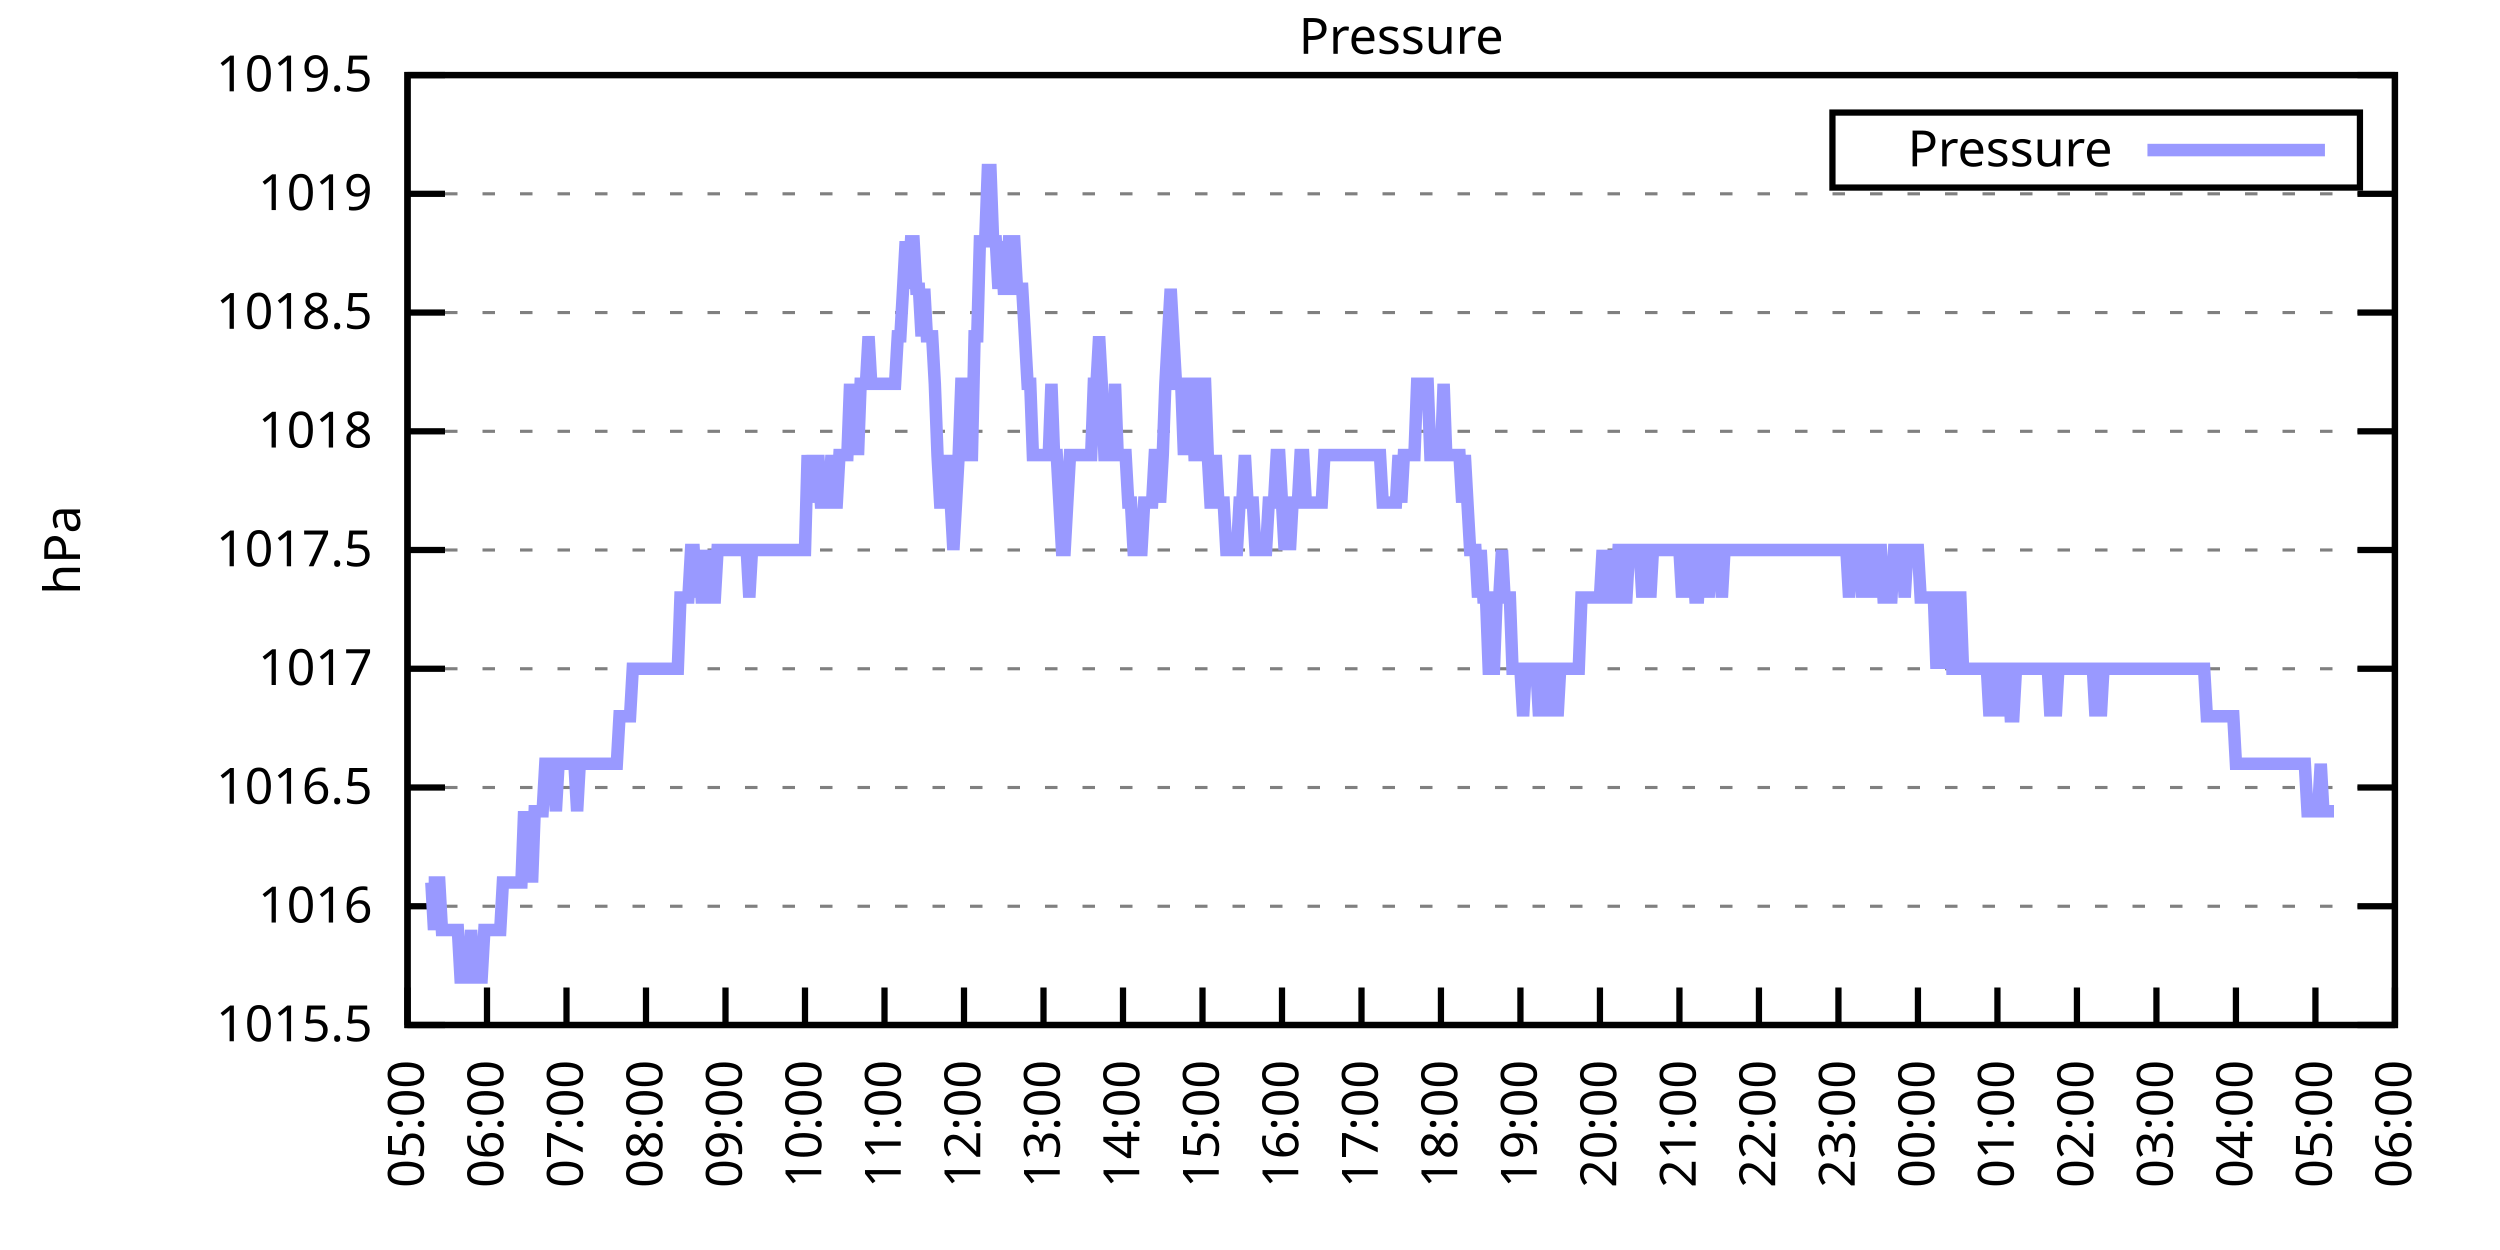
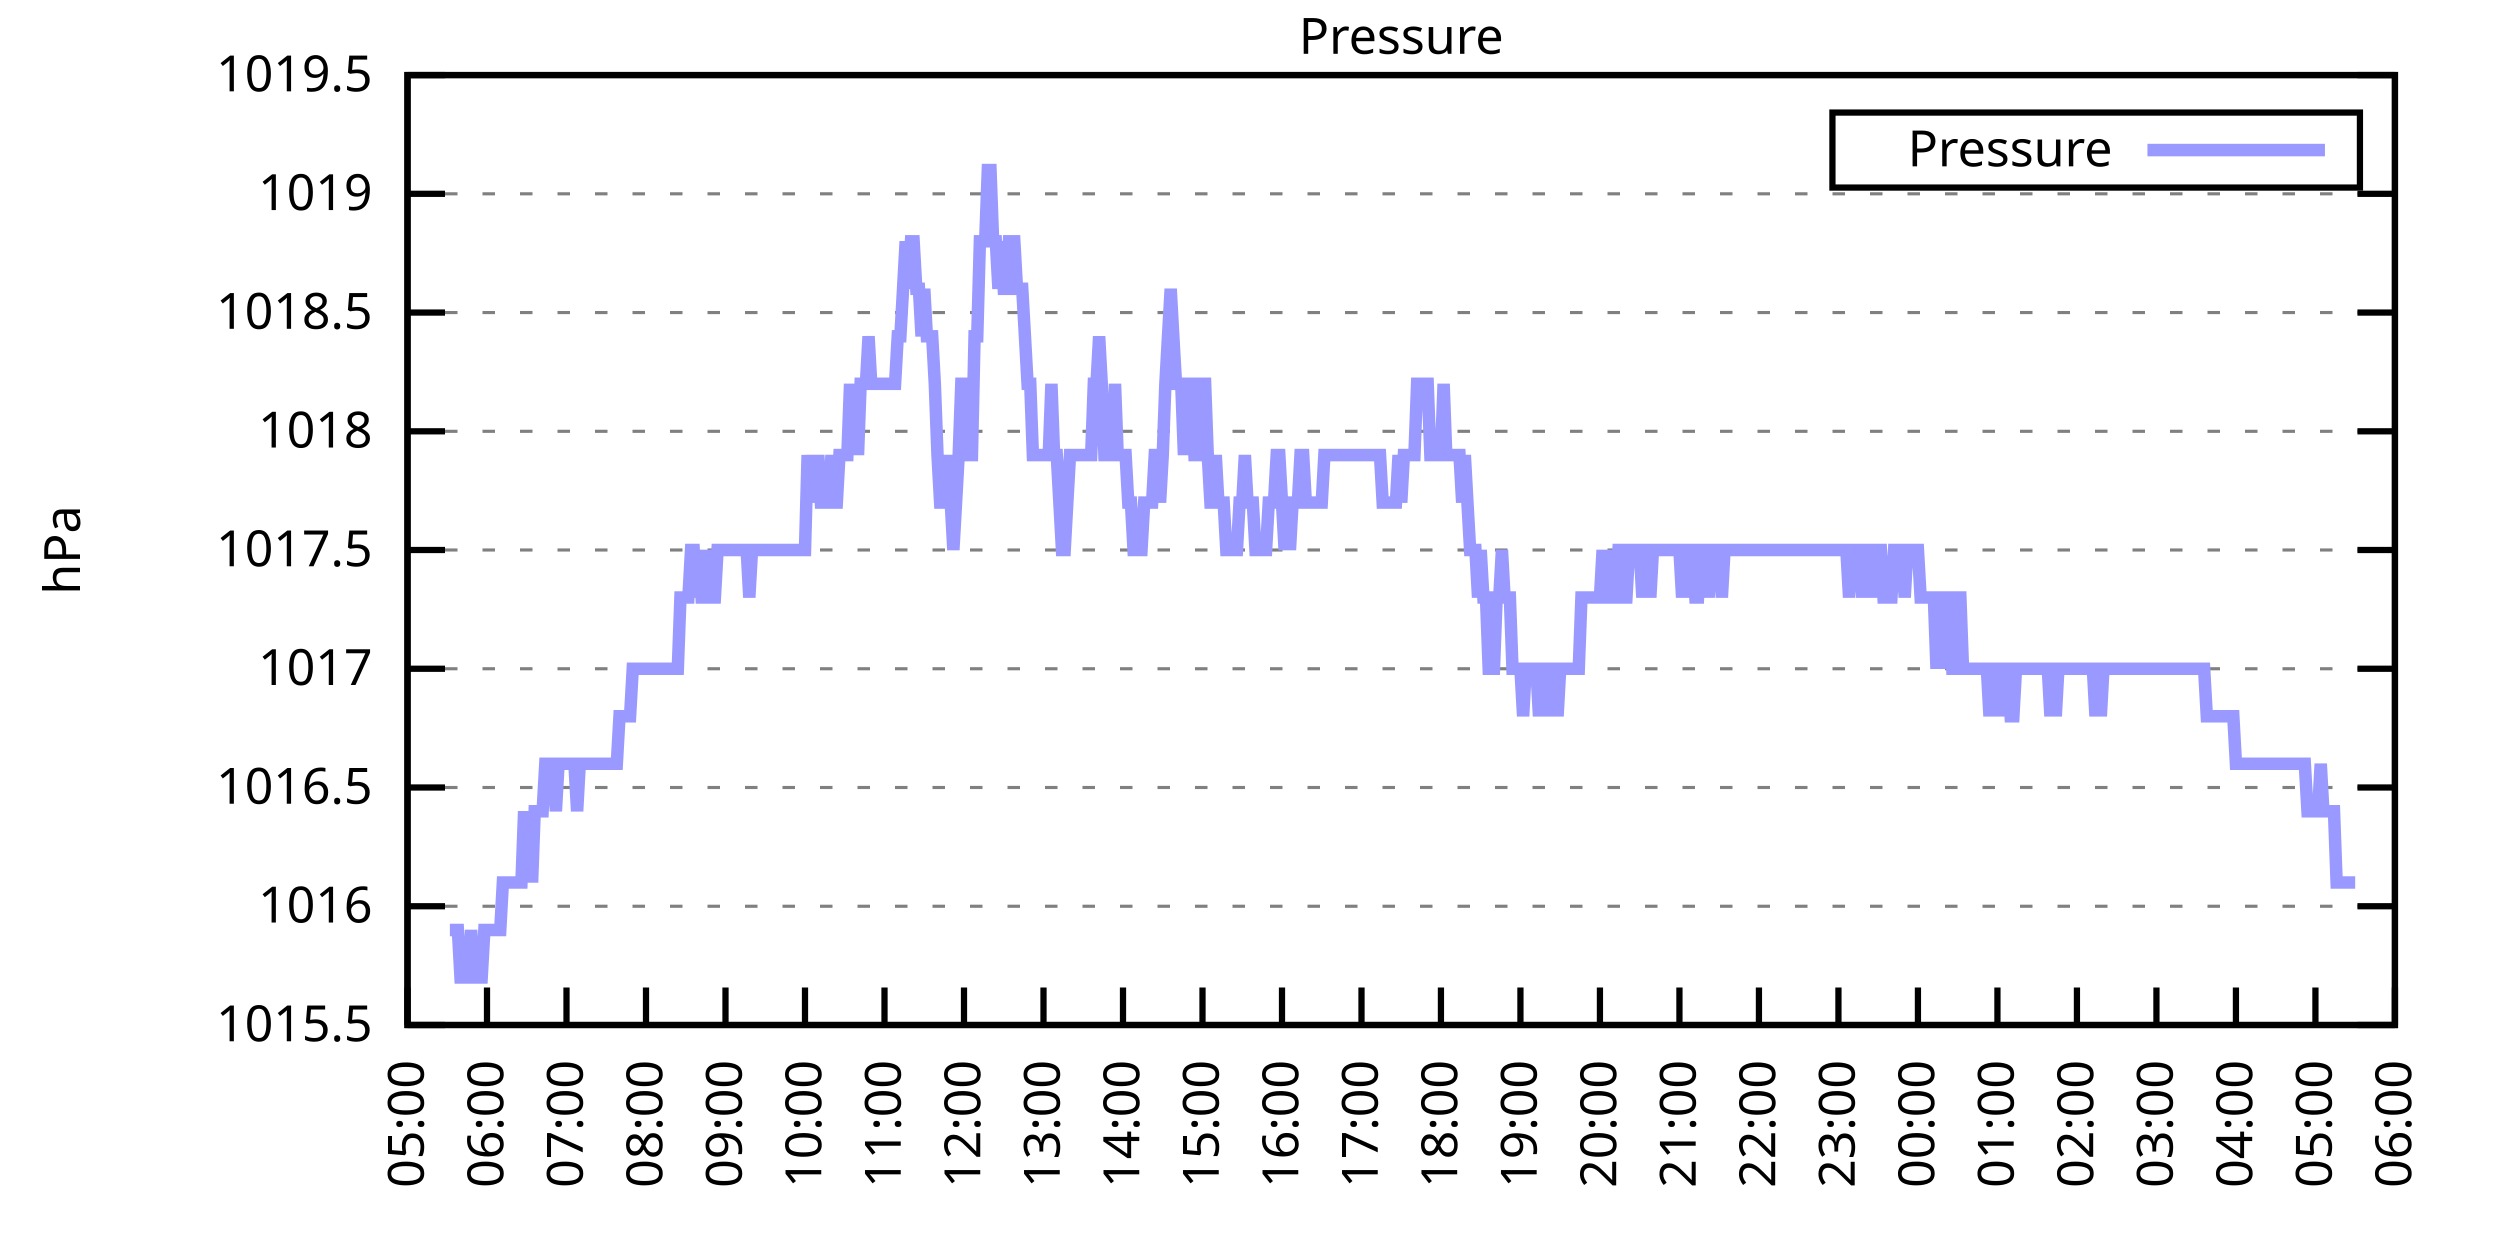
<svg xmlns="http://www.w3.org/2000/svg" xmlns:xlink="http://www.w3.org/1999/xlink" width="400" height="200" viewBox="0 0 400 200">
  <g id="gnuplot_canvas">
    <rect x="0" y="0" width="400" height="200" fill="none" />
    <defs>
      <circle id="gpDot" r="0.5" stroke-width="0.5" stroke="currentColor" />
      <path id="gpPt0" stroke-width="0.333" stroke="currentColor" d="M-1,0 h2 M0,-1 v2" />
      <path id="gpPt1" stroke-width="0.333" stroke="currentColor" d="M-1,-1 L1,1 M1,-1 L-1,1" />
      <path id="gpPt2" stroke-width="0.333" stroke="currentColor" d="M-1,0 L1,0 M0,-1 L0,1 M-1,-1 L1,1 M-1,1 L1,-1" />
      <rect id="gpPt3" stroke-width="0.333" stroke="currentColor" x="-1" y="-1" width="2" height="2" />
      <rect id="gpPt4" stroke-width="0.333" stroke="currentColor" fill="currentColor" x="-1" y="-1" width="2" height="2" />
      <circle id="gpPt5" stroke-width="0.333" stroke="currentColor" cx="0" cy="0" r="1" />
      <use xlink:href="#gpPt5" id="gpPt6" fill="currentColor" stroke="none" />
      <path id="gpPt7" stroke-width="0.333" stroke="currentColor" d="M0,-1.33 L-1.33,0.67 L1.33,0.67 z" />
      <use xlink:href="#gpPt7" id="gpPt8" fill="currentColor" stroke="none" />
      <use xlink:href="#gpPt7" id="gpPt9" stroke="currentColor" transform="rotate(180)" />
      <use xlink:href="#gpPt9" id="gpPt10" fill="currentColor" stroke="none" />
      <use xlink:href="#gpPt3" id="gpPt11" stroke="currentColor" transform="rotate(45)" />
      <use xlink:href="#gpPt11" id="gpPt12" fill="currentColor" stroke="none" />
      <path id="gpPt13" stroke-width="0.333" stroke="currentColor" d="M0,1.330 L1.265,0.411 L0.782,-1.067 L-0.782,-1.076 L-1.265,0.411 z" />
      <use xlink:href="#gpPt13" id="gpPt14" fill="currentColor" stroke="none" />
      <filter id="textbox" filterUnits="objectBoundingBox" x="0" y="0" height="1" width="1">
        <feFlood flood-color="white" flood-opacity="1" result="bgnd" />
        <feComposite in="SourceGraphic" in2="bgnd" operator="atop" />
      </filter>
      <filter id="greybox" filterUnits="objectBoundingBox" x="0" y="0" height="1" width="1">
        <feFlood flood-color="lightgrey" flood-opacity="1" result="grey" />
        <feComposite in="SourceGraphic" in2="grey" operator="atop" />
      </filter>
    </defs>
    <g fill="none" color="white" stroke="currentColor" stroke-width="1.00" stroke-linecap="butt" stroke-linejoin="miter">
</g>
    <g fill="none" color="black" stroke="currentColor" stroke-width="1.00" stroke-linecap="butt" stroke-linejoin="miter">
      <g stroke="none" shape-rendering="crispEdges">
        <polygon fill="rgb(255, 255, 255)" points="65.20,164.00 383.18,164.00 383.18,12.02 65.20,12.02 " />
      </g>
    </g>
    <g fill="none" color="black" stroke="currentColor" stroke-width="1.00" stroke-linecap="butt" stroke-linejoin="miter">
</g>
    <g fill="none" color="black" stroke="black" stroke-width="0.50" stroke-linecap="butt" stroke-linejoin="miter">
</g>
    <g fill="none" color="gray" stroke="currentColor" stroke-width="0.50" stroke-linecap="butt" stroke-linejoin="miter">
      <path stroke="gray" stroke-dasharray="2,4" class="gridline" d="M65.20,164.00 L383.19,164.00  " />
    </g>
    <g fill="none" color="gray" stroke="gray" stroke-width="1.00" stroke-linecap="butt" stroke-linejoin="miter">
</g>
    <g fill="none" color="black" stroke="currentColor" stroke-width="1.00" stroke-linecap="butt" stroke-linejoin="miter">
      <path stroke="black" d="M65.20,164.00 L71.20,164.00 M383.19,164.00 L377.19,164.00  " />
      <g transform="translate(59.60,166.60)" stroke="none" fill="black" font-family="Sans" font-size="8.00" text-anchor="end">
        <text>
          <tspan font-family="Sans"> 1015.5</tspan>
        </text>
      </g>
    </g>
    <g fill="none" color="black" stroke="currentColor" stroke-width="1.00" stroke-linecap="butt" stroke-linejoin="miter">
</g>
    <g fill="none" color="black" stroke="black" stroke-width="0.50" stroke-linecap="butt" stroke-linejoin="miter">
</g>
    <g fill="none" color="gray" stroke="currentColor" stroke-width="0.50" stroke-linecap="butt" stroke-linejoin="miter">
      <path stroke="gray" stroke-dasharray="2,4" class="gridline" d="M65.20,145.00 L383.19,145.00  " />
    </g>
    <g fill="none" color="gray" stroke="gray" stroke-width="1.00" stroke-linecap="butt" stroke-linejoin="miter">
</g>
    <g fill="none" color="black" stroke="currentColor" stroke-width="1.00" stroke-linecap="butt" stroke-linejoin="miter">
      <path stroke="black" d="M65.20,145.00 L71.20,145.00 M383.19,145.00 L377.19,145.00  " />
      <g transform="translate(59.60,147.60)" stroke="none" fill="black" font-family="Sans" font-size="8.00" text-anchor="end">
        <text>
          <tspan font-family="Sans"> 1016</tspan>
        </text>
      </g>
    </g>
    <g fill="none" color="black" stroke="currentColor" stroke-width="1.00" stroke-linecap="butt" stroke-linejoin="miter">
</g>
    <g fill="none" color="black" stroke="black" stroke-width="0.50" stroke-linecap="butt" stroke-linejoin="miter">
</g>
    <g fill="none" color="gray" stroke="currentColor" stroke-width="0.50" stroke-linecap="butt" stroke-linejoin="miter">
      <path stroke="gray" stroke-dasharray="2,4" class="gridline" d="M65.20,126.00 L383.19,126.00  " />
    </g>
    <g fill="none" color="gray" stroke="gray" stroke-width="1.00" stroke-linecap="butt" stroke-linejoin="miter">
</g>
    <g fill="none" color="black" stroke="currentColor" stroke-width="1.00" stroke-linecap="butt" stroke-linejoin="miter">
      <path stroke="black" d="M65.20,126.00 L71.20,126.00 M383.19,126.00 L377.19,126.00  " />
      <g transform="translate(59.60,128.60)" stroke="none" fill="black" font-family="Sans" font-size="8.00" text-anchor="end">
        <text>
          <tspan font-family="Sans"> 1016.5</tspan>
        </text>
      </g>
    </g>
    <g fill="none" color="black" stroke="currentColor" stroke-width="1.00" stroke-linecap="butt" stroke-linejoin="miter">
</g>
    <g fill="none" color="black" stroke="black" stroke-width="0.50" stroke-linecap="butt" stroke-linejoin="miter">
</g>
    <g fill="none" color="gray" stroke="currentColor" stroke-width="0.50" stroke-linecap="butt" stroke-linejoin="miter">
      <path stroke="gray" stroke-dasharray="2,4" class="gridline" d="M65.20,107.00 L383.19,107.00  " />
    </g>
    <g fill="none" color="gray" stroke="gray" stroke-width="1.00" stroke-linecap="butt" stroke-linejoin="miter">
</g>
    <g fill="none" color="black" stroke="currentColor" stroke-width="1.00" stroke-linecap="butt" stroke-linejoin="miter">
      <path stroke="black" d="M65.20,107.00 L71.20,107.00 M383.19,107.00 L377.19,107.00  " />
      <g transform="translate(59.60,109.60)" stroke="none" fill="black" font-family="Sans" font-size="8.00" text-anchor="end">
        <text>
          <tspan font-family="Sans"> 1017</tspan>
        </text>
      </g>
    </g>
    <g fill="none" color="black" stroke="currentColor" stroke-width="1.00" stroke-linecap="butt" stroke-linejoin="miter">
</g>
    <g fill="none" color="black" stroke="black" stroke-width="0.50" stroke-linecap="butt" stroke-linejoin="miter">
</g>
    <g fill="none" color="gray" stroke="currentColor" stroke-width="0.50" stroke-linecap="butt" stroke-linejoin="miter">
      <path stroke="gray" stroke-dasharray="2,4" class="gridline" d="M65.20,88.00 L383.19,88.00  " />
    </g>
    <g fill="none" color="gray" stroke="gray" stroke-width="1.00" stroke-linecap="butt" stroke-linejoin="miter">
</g>
    <g fill="none" color="black" stroke="currentColor" stroke-width="1.00" stroke-linecap="butt" stroke-linejoin="miter">
      <path stroke="black" d="M65.20,88.00 L71.20,88.00 M383.19,88.00 L377.19,88.00  " />
      <g transform="translate(59.60,90.60)" stroke="none" fill="black" font-family="Sans" font-size="8.00" text-anchor="end">
        <text>
          <tspan font-family="Sans"> 1017.5</tspan>
        </text>
      </g>
    </g>
    <g fill="none" color="black" stroke="currentColor" stroke-width="1.00" stroke-linecap="butt" stroke-linejoin="miter">
</g>
    <g fill="none" color="black" stroke="black" stroke-width="0.50" stroke-linecap="butt" stroke-linejoin="miter">
</g>
    <g fill="none" color="gray" stroke="currentColor" stroke-width="0.50" stroke-linecap="butt" stroke-linejoin="miter">
      <path stroke="gray" stroke-dasharray="2,4" class="gridline" d="M65.20,69.01 L383.19,69.01  " />
    </g>
    <g fill="none" color="gray" stroke="gray" stroke-width="1.00" stroke-linecap="butt" stroke-linejoin="miter">
</g>
    <g fill="none" color="black" stroke="currentColor" stroke-width="1.00" stroke-linecap="butt" stroke-linejoin="miter">
      <path stroke="black" d="M65.20,69.01 L71.20,69.01 M383.19,69.01 L377.19,69.01  " />
      <g transform="translate(59.60,71.61)" stroke="none" fill="black" font-family="Sans" font-size="8.00" text-anchor="end">
        <text>
          <tspan font-family="Sans"> 1018</tspan>
        </text>
      </g>
    </g>
    <g fill="none" color="black" stroke="currentColor" stroke-width="1.00" stroke-linecap="butt" stroke-linejoin="miter">
</g>
    <g fill="none" color="black" stroke="black" stroke-width="0.50" stroke-linecap="butt" stroke-linejoin="miter">
</g>
    <g fill="none" color="gray" stroke="currentColor" stroke-width="0.50" stroke-linecap="butt" stroke-linejoin="miter">
      <path stroke="gray" stroke-dasharray="2,4" class="gridline" d="M65.20,50.01 L383.19,50.01  " />
    </g>
    <g fill="none" color="gray" stroke="gray" stroke-width="1.00" stroke-linecap="butt" stroke-linejoin="miter">
</g>
    <g fill="none" color="black" stroke="currentColor" stroke-width="1.00" stroke-linecap="butt" stroke-linejoin="miter">
      <path stroke="black" d="M65.20,50.01 L71.20,50.01 M383.19,50.01 L377.19,50.01  " />
      <g transform="translate(59.60,52.61)" stroke="none" fill="black" font-family="Sans" font-size="8.00" text-anchor="end">
        <text>
          <tspan font-family="Sans"> 1018.5</tspan>
        </text>
      </g>
    </g>
    <g fill="none" color="black" stroke="currentColor" stroke-width="1.00" stroke-linecap="butt" stroke-linejoin="miter">
</g>
    <g fill="none" color="black" stroke="black" stroke-width="0.50" stroke-linecap="butt" stroke-linejoin="miter">
</g>
    <g fill="none" color="gray" stroke="currentColor" stroke-width="0.50" stroke-linecap="butt" stroke-linejoin="miter">
      <path stroke="gray" stroke-dasharray="2,4" class="gridline" d="M65.20,31.01 L383.19,31.01  " />
    </g>
    <g fill="none" color="gray" stroke="gray" stroke-width="1.00" stroke-linecap="butt" stroke-linejoin="miter">
</g>
    <g fill="none" color="black" stroke="currentColor" stroke-width="1.00" stroke-linecap="butt" stroke-linejoin="miter">
      <path stroke="black" d="M65.20,31.01 L71.20,31.01 M383.19,31.01 L377.19,31.01  " />
      <g transform="translate(59.60,33.61)" stroke="none" fill="black" font-family="Sans" font-size="8.00" text-anchor="end">
        <text>
          <tspan font-family="Sans"> 1019</tspan>
        </text>
      </g>
    </g>
    <g fill="none" color="black" stroke="currentColor" stroke-width="1.00" stroke-linecap="butt" stroke-linejoin="miter">
</g>
    <g fill="none" color="black" stroke="black" stroke-width="0.50" stroke-linecap="butt" stroke-linejoin="miter">
</g>
    <g fill="none" color="gray" stroke="currentColor" stroke-width="0.50" stroke-linecap="butt" stroke-linejoin="miter">
      <path stroke="gray" stroke-dasharray="2,4" class="gridline" d="M65.20,12.01 L383.19,12.01  " />
    </g>
    <g fill="none" color="gray" stroke="gray" stroke-width="1.00" stroke-linecap="butt" stroke-linejoin="miter">
</g>
    <g fill="none" color="black" stroke="currentColor" stroke-width="1.00" stroke-linecap="butt" stroke-linejoin="miter">
      <path stroke="black" d="M65.20,12.01 L71.20,12.01 M383.19,12.01 L377.19,12.01  " />
      <g transform="translate(59.60,14.61)" stroke="none" fill="black" font-family="Sans" font-size="8.00" text-anchor="end">
        <text>
          <tspan font-family="Sans"> 1019.5</tspan>
        </text>
      </g>
    </g>
    <g fill="none" color="black" stroke="currentColor" stroke-width="1.00" stroke-linecap="butt" stroke-linejoin="miter">
      <path stroke="black" d="M65.20,164.00 L65.20,158.00  " />
      <g transform="translate(67.80,169.60) rotate(270.00)" stroke="none" fill="black" font-family="Sans" font-size="8.00" text-anchor="end">
        <text>
          <tspan font-family="Sans">05:00</tspan>
        </text>
      </g>
    </g>
    <g fill="none" color="black" stroke="currentColor" stroke-width="1.00" stroke-linecap="butt" stroke-linejoin="miter">
      <path stroke="black" d="M77.92,164.00 L77.92,158.00  " />
      <g transform="translate(80.52,169.60) rotate(270.00)" stroke="none" fill="black" font-family="Sans" font-size="8.00" text-anchor="end">
        <text>
          <tspan font-family="Sans">06:00</tspan>
        </text>
      </g>
    </g>
    <g fill="none" color="black" stroke="currentColor" stroke-width="1.00" stroke-linecap="butt" stroke-linejoin="miter">
      <path stroke="black" d="M90.64,164.00 L90.64,158.00  " />
      <g transform="translate(93.24,169.60) rotate(270.00)" stroke="none" fill="black" font-family="Sans" font-size="8.00" text-anchor="end">
        <text>
          <tspan font-family="Sans">07:00</tspan>
        </text>
      </g>
    </g>
    <g fill="none" color="black" stroke="currentColor" stroke-width="1.00" stroke-linecap="butt" stroke-linejoin="miter">
      <path stroke="black" d="M103.36,164.00 L103.36,158.00  " />
      <g transform="translate(105.96,169.60) rotate(270.00)" stroke="none" fill="black" font-family="Sans" font-size="8.00" text-anchor="end">
        <text>
          <tspan font-family="Sans">08:00</tspan>
        </text>
      </g>
    </g>
    <g fill="none" color="black" stroke="currentColor" stroke-width="1.00" stroke-linecap="butt" stroke-linejoin="miter">
      <path stroke="black" d="M116.08,164.00 L116.08,158.00  " />
      <g transform="translate(118.68,169.60) rotate(270.00)" stroke="none" fill="black" font-family="Sans" font-size="8.00" text-anchor="end">
        <text>
          <tspan font-family="Sans">09:00</tspan>
        </text>
      </g>
    </g>
    <g fill="none" color="black" stroke="currentColor" stroke-width="1.00" stroke-linecap="butt" stroke-linejoin="miter">
      <path stroke="black" d="M128.80,164.00 L128.80,158.00  " />
      <g transform="translate(131.40,169.60) rotate(270.00)" stroke="none" fill="black" font-family="Sans" font-size="8.00" text-anchor="end">
        <text>
          <tspan font-family="Sans">10:00</tspan>
        </text>
      </g>
    </g>
    <g fill="none" color="black" stroke="currentColor" stroke-width="1.00" stroke-linecap="butt" stroke-linejoin="miter">
      <path stroke="black" d="M141.52,164.00 L141.52,158.00  " />
      <g transform="translate(144.12,169.60) rotate(270.00)" stroke="none" fill="black" font-family="Sans" font-size="8.00" text-anchor="end">
        <text>
          <tspan font-family="Sans">11:00</tspan>
        </text>
      </g>
    </g>
    <g fill="none" color="black" stroke="currentColor" stroke-width="1.00" stroke-linecap="butt" stroke-linejoin="miter">
      <path stroke="black" d="M154.24,164.00 L154.24,158.00  " />
      <g transform="translate(156.84,169.60) rotate(270.00)" stroke="none" fill="black" font-family="Sans" font-size="8.00" text-anchor="end">
        <text>
          <tspan font-family="Sans">12:00</tspan>
        </text>
      </g>
    </g>
    <g fill="none" color="black" stroke="currentColor" stroke-width="1.00" stroke-linecap="butt" stroke-linejoin="miter">
      <path stroke="black" d="M166.96,164.00 L166.96,158.00  " />
      <g transform="translate(169.56,169.60) rotate(270.00)" stroke="none" fill="black" font-family="Sans" font-size="8.00" text-anchor="end">
        <text>
          <tspan font-family="Sans">13:00</tspan>
        </text>
      </g>
    </g>
    <g fill="none" color="black" stroke="currentColor" stroke-width="1.00" stroke-linecap="butt" stroke-linejoin="miter">
      <path stroke="black" d="M179.68,164.00 L179.68,158.00  " />
      <g transform="translate(182.28,169.60) rotate(270.00)" stroke="none" fill="black" font-family="Sans" font-size="8.00" text-anchor="end">
        <text>
          <tspan font-family="Sans">14:00</tspan>
        </text>
      </g>
    </g>
    <g fill="none" color="black" stroke="currentColor" stroke-width="1.00" stroke-linecap="butt" stroke-linejoin="miter">
      <path stroke="black" d="M192.40,164.00 L192.40,158.00  " />
      <g transform="translate(195.00,169.60) rotate(270.00)" stroke="none" fill="black" font-family="Sans" font-size="8.00" text-anchor="end">
        <text>
          <tspan font-family="Sans">15:00</tspan>
        </text>
      </g>
    </g>
    <g fill="none" color="black" stroke="currentColor" stroke-width="1.00" stroke-linecap="butt" stroke-linejoin="miter">
      <path stroke="black" d="M205.12,164.00 L205.12,158.00  " />
      <g transform="translate(207.72,169.60) rotate(270.00)" stroke="none" fill="black" font-family="Sans" font-size="8.00" text-anchor="end">
        <text>
          <tspan font-family="Sans">16:00</tspan>
        </text>
      </g>
    </g>
    <g fill="none" color="black" stroke="currentColor" stroke-width="1.00" stroke-linecap="butt" stroke-linejoin="miter">
      <path stroke="black" d="M217.84,164.00 L217.84,158.00  " />
      <g transform="translate(220.44,169.60) rotate(270.00)" stroke="none" fill="black" font-family="Sans" font-size="8.00" text-anchor="end">
        <text>
          <tspan font-family="Sans">17:00</tspan>
        </text>
      </g>
    </g>
    <g fill="none" color="black" stroke="currentColor" stroke-width="1.00" stroke-linecap="butt" stroke-linejoin="miter">
      <path stroke="black" d="M230.55,164.00 L230.55,158.00  " />
      <g transform="translate(233.15,169.60) rotate(270.00)" stroke="none" fill="black" font-family="Sans" font-size="8.00" text-anchor="end">
        <text>
          <tspan font-family="Sans">18:00</tspan>
        </text>
      </g>
    </g>
    <g fill="none" color="black" stroke="currentColor" stroke-width="1.00" stroke-linecap="butt" stroke-linejoin="miter">
      <path stroke="black" d="M243.27,164.00 L243.27,158.00  " />
      <g transform="translate(245.87,169.60) rotate(270.00)" stroke="none" fill="black" font-family="Sans" font-size="8.00" text-anchor="end">
        <text>
          <tspan font-family="Sans">19:00</tspan>
        </text>
      </g>
    </g>
    <g fill="none" color="black" stroke="currentColor" stroke-width="1.00" stroke-linecap="butt" stroke-linejoin="miter">
      <path stroke="black" d="M255.99,164.00 L255.99,158.00  " />
      <g transform="translate(258.59,169.60) rotate(270.00)" stroke="none" fill="black" font-family="Sans" font-size="8.00" text-anchor="end">
        <text>
          <tspan font-family="Sans">20:00</tspan>
        </text>
      </g>
    </g>
    <g fill="none" color="black" stroke="currentColor" stroke-width="1.00" stroke-linecap="butt" stroke-linejoin="miter">
      <path stroke="black" d="M268.71,164.00 L268.71,158.00  " />
      <g transform="translate(271.31,169.60) rotate(270.00)" stroke="none" fill="black" font-family="Sans" font-size="8.00" text-anchor="end">
        <text>
          <tspan font-family="Sans">21:00</tspan>
        </text>
      </g>
    </g>
    <g fill="none" color="black" stroke="currentColor" stroke-width="1.00" stroke-linecap="butt" stroke-linejoin="miter">
      <path stroke="black" d="M281.43,164.00 L281.43,158.00  " />
      <g transform="translate(284.03,169.60) rotate(270.00)" stroke="none" fill="black" font-family="Sans" font-size="8.00" text-anchor="end">
        <text>
          <tspan font-family="Sans">22:00</tspan>
        </text>
      </g>
    </g>
    <g fill="none" color="black" stroke="currentColor" stroke-width="1.00" stroke-linecap="butt" stroke-linejoin="miter">
      <path stroke="black" d="M294.15,164.00 L294.15,158.00  " />
      <g transform="translate(296.75,169.60) rotate(270.00)" stroke="none" fill="black" font-family="Sans" font-size="8.00" text-anchor="end">
        <text>
          <tspan font-family="Sans">23:00</tspan>
        </text>
      </g>
    </g>
    <g fill="none" color="black" stroke="currentColor" stroke-width="1.00" stroke-linecap="butt" stroke-linejoin="miter">
      <path stroke="black" d="M306.87,164.00 L306.87,158.00  " />
      <g transform="translate(309.47,169.60) rotate(270.00)" stroke="none" fill="black" font-family="Sans" font-size="8.00" text-anchor="end">
        <text>
          <tspan font-family="Sans">00:00</tspan>
        </text>
      </g>
    </g>
    <g fill="none" color="black" stroke="currentColor" stroke-width="1.00" stroke-linecap="butt" stroke-linejoin="miter">
      <path stroke="black" d="M319.59,164.00 L319.59,158.00  " />
      <g transform="translate(322.19,169.60) rotate(270.00)" stroke="none" fill="black" font-family="Sans" font-size="8.00" text-anchor="end">
        <text>
          <tspan font-family="Sans">01:00</tspan>
        </text>
      </g>
    </g>
    <g fill="none" color="black" stroke="currentColor" stroke-width="1.00" stroke-linecap="butt" stroke-linejoin="miter">
      <path stroke="black" d="M332.31,164.00 L332.31,158.00  " />
      <g transform="translate(334.91,169.60) rotate(270.00)" stroke="none" fill="black" font-family="Sans" font-size="8.00" text-anchor="end">
        <text>
          <tspan font-family="Sans">02:00</tspan>
        </text>
      </g>
    </g>
    <g fill="none" color="black" stroke="currentColor" stroke-width="1.00" stroke-linecap="butt" stroke-linejoin="miter">
      <path stroke="black" d="M345.03,164.00 L345.03,158.00  " />
      <g transform="translate(347.63,169.60) rotate(270.00)" stroke="none" fill="black" font-family="Sans" font-size="8.00" text-anchor="end">
        <text>
          <tspan font-family="Sans">03:00</tspan>
        </text>
      </g>
    </g>
    <g fill="none" color="black" stroke="currentColor" stroke-width="1.00" stroke-linecap="butt" stroke-linejoin="miter">
      <path stroke="black" d="M357.75,164.00 L357.75,158.00  " />
      <g transform="translate(360.35,169.60) rotate(270.00)" stroke="none" fill="black" font-family="Sans" font-size="8.00" text-anchor="end">
        <text>
          <tspan font-family="Sans">04:00</tspan>
        </text>
      </g>
    </g>
    <g fill="none" color="black" stroke="currentColor" stroke-width="1.00" stroke-linecap="butt" stroke-linejoin="miter">
      <path stroke="black" d="M370.47,164.00 L370.47,158.00  " />
      <g transform="translate(373.07,169.60) rotate(270.00)" stroke="none" fill="black" font-family="Sans" font-size="8.00" text-anchor="end">
        <text>
          <tspan font-family="Sans">05:00</tspan>
        </text>
      </g>
    </g>
    <g fill="none" color="black" stroke="currentColor" stroke-width="1.00" stroke-linecap="butt" stroke-linejoin="miter">
      <path stroke="black" d="M383.19,164.00 L383.19,158.00  " />
      <g transform="translate(385.79,169.60) rotate(270.00)" stroke="none" fill="black" font-family="Sans" font-size="8.00" text-anchor="end">
        <text>
          <tspan font-family="Sans">06:00</tspan>
        </text>
      </g>
    </g>
    <g fill="none" color="black" stroke="currentColor" stroke-width="1.00" stroke-linecap="butt" stroke-linejoin="miter">
</g>
    <g fill="none" color="black" stroke="currentColor" stroke-width="1.00" stroke-linecap="butt" stroke-linejoin="miter">
      <path stroke="black" d="M65.20,12.01 L65.20,164.00 L383.19,164.00 L383.19,12.01 L65.20,12.01 Z  " />
    </g>
    <g fill="none" color="black" stroke="currentColor" stroke-width="1.00" stroke-linecap="butt" stroke-linejoin="miter">
</g>
    <g fill="none" color="black" stroke="currentColor" stroke-width="1.00" stroke-linecap="butt" stroke-linejoin="miter">
      <path stroke="black" d="M293.19,30.01 L293.19,18.01 L377.59,18.01 L377.59,30.01 L293.19,30.01 Z  " />
    </g>
    <g id="Pressure_plot_1">
      <g fill="none" color="white" stroke="black" stroke-width="2.00" stroke-linecap="butt" stroke-linejoin="miter">
</g>
      <g fill="none" color="black" stroke="currentColor" stroke-width="2.00" stroke-linecap="butt" stroke-linejoin="miter">
        <g transform="translate(337.99,26.61)" stroke="none" fill="black" font-family="Sans" font-size="8.00" text-anchor="end">
          <text>
            <tspan font-family="Sans">Pressure</tspan>
          </text>
        </g>
      </g>
      <g fill="none" color="black" stroke="currentColor" stroke-width="2.00" stroke-linecap="butt" stroke-linejoin="miter">
-         <path stroke="rgb(153, 153, 255)" d="M343.59,24.01 L371.99,24.01 M68.59,141.20 L69.02,141.20 L69.44,148.80 L69.86,141.20 L70.29,141.20 L70.71,148.80   L71.14,148.80 L71.56,148.80 L71.98,148.80 L72.41,148.80 L72.83,148.80 L73.26,148.80 L73.68,156.40 L74.10,156.40   L74.53,156.40 L74.95,156.40 L75.38,148.80 L75.80,156.40 L76.22,156.40 L76.65,156.40 L77.07,156.40 L77.50,148.80   L77.92,148.80 L78.34,148.80 L78.77,148.80 L79.19,148.80 L79.62,148.80 L80.04,148.80 L80.46,141.20 L80.89,141.20   L81.31,141.20 L81.74,141.20 L82.16,141.20 L82.58,141.20 L83.01,141.20 L83.43,141.20 L83.86,129.80 L84.28,141.20   L84.70,129.80 L85.13,141.20 L85.55,129.80 L85.98,129.80 L86.40,129.80 L86.82,129.80 L87.25,122.20 L87.67,122.20   L88.10,122.20 L88.52,122.20 L88.94,129.80 L89.37,122.20 L89.79,122.20 L90.22,122.20 L90.64,122.20 L91.06,122.20   L91.49,122.20 L91.91,122.20 L92.34,129.80 L92.76,122.20 L93.18,122.20 L93.61,122.20 L94.03,122.20 L94.46,122.20   L94.88,122.20 L95.30,122.20 L95.73,122.20 L96.15,122.20 L96.58,122.20 L97.00,122.20 L97.42,122.20 L97.85,122.20   L98.27,122.20 L98.69,122.20 L99.12,114.60 L99.54,114.60 L99.97,114.60 L100.39,114.60 L100.81,114.60 L101.24,107.00   L101.66,107.00 L102.09,107.00 L102.51,107.00 L102.93,107.00 L103.36,107.00 L103.78,107.00 L104.21,107.00 L104.63,107.00   L105.05,107.00 L105.48,107.00 L105.90,107.00 L106.33,107.00 L106.75,107.00 L107.17,107.00 L107.60,107.00 L108.02,107.00   L108.45,107.00 L108.87,95.60 L109.29,95.60 L109.72,95.60 L110.14,95.60 L110.57,88.00 L110.99,88.00 L111.41,95.60   L111.84,88.00 L112.26,95.60 L112.69,95.60 L113.11,95.60 L113.53,88.00 L113.96,95.60 L114.38,95.60 L114.81,88.00   L115.23,88.00 L115.65,88.00 L116.08,88.00 L116.50,88.00 L116.93,88.00 L117.35,88.00 L117.77,88.00 L118.20,88.00   L118.62,88.00 L119.05,88.00 L119.47,88.00 L119.89,95.60 L120.32,88.00 L120.74,88.00 L121.17,88.00 L121.59,88.00   L122.01,88.00 L122.44,88.00 L122.86,88.00 L123.29,88.00 L123.71,88.00 L124.13,88.00 L124.56,88.00 L124.98,88.00   L125.41,88.00 L125.83,88.00 L126.25,88.00 L126.68,88.00 L127.10,88.00 L127.53,88.00 L127.95,88.00 L128.37,88.00   L128.80,88.00 L129.22,72.81 L129.65,80.41 L130.07,72.81 L130.49,80.41 L130.92,72.81 L131.34,80.41 L131.77,80.41   L132.19,80.41 L132.61,80.41 L133.04,72.81 L133.46,80.41 L133.89,80.41 L134.31,72.81 L134.73,72.81 L135.16,72.81   L135.58,72.81 L136.01,61.41 L136.43,72.81 L136.85,61.41 L137.28,72.81 L137.70,61.41 L138.13,61.41 L138.55,61.41   L138.97,53.81 L139.40,61.41 L139.82,61.41 L140.25,61.41 L140.67,61.41 L141.09,61.41 L141.52,61.41 L141.94,61.41   L142.37,61.41 L142.79,61.41 L143.21,61.41 L143.64,53.81 L144.06,53.81 L144.49,46.21 L144.91,38.61 L145.33,46.21   L145.76,38.61 L146.18,38.61 L146.61,46.21 L147.03,46.21 L147.45,53.81 L147.88,46.21 L148.30,53.81 L148.73,53.81   L149.15,53.81 L149.57,61.41 L150.00,72.81 L150.42,80.41 L150.85,80.41 L151.27,80.41 L151.69,72.81 L152.12,80.41   L152.54,88.00 L152.97,80.41 L153.39,72.81 L153.81,61.41 L154.24,61.41 L154.66,61.41 L155.09,72.81 L155.51,72.81   L155.93,53.81 L156.36,53.81 L156.78,38.61 L157.21,38.61 L157.63,38.61 L158.05,27.21 L158.48,27.21 L158.90,38.61   L159.33,38.61 L159.75,46.21 L160.17,38.61 L160.60,46.21 L161.02,46.21 L161.44,38.61 L161.87,38.61 L162.29,38.61   L162.72,46.21 L163.14,46.21 L163.56,46.21 L163.99,53.81 L164.41,61.41 L164.84,61.41 L165.26,72.81 L165.68,72.81   L166.11,72.81 L166.53,72.81 L166.96,72.81 L167.38,72.81 L167.80,72.81 L168.23,61.41 L168.65,72.81 L169.08,72.81   L169.50,80.41 L169.92,88.00 L170.35,88.00 L170.77,80.41 L171.20,72.81 L171.62,72.81 L172.04,72.81 L172.47,72.81   L172.89,72.81 L173.32,72.81 L173.74,72.81 L174.16,72.81 L174.59,72.81 L175.01,61.41 L175.44,61.41 L175.86,53.81   L176.28,61.41 L176.71,72.81 L177.13,72.81 L177.56,72.81 L177.98,72.81 L178.40,61.41 L178.83,72.81 L179.25,72.81   L179.68,72.81 L180.10,72.81 L180.52,80.41 L180.95,80.41 L181.37,88.00 L181.80,88.00 L182.22,88.00 L182.64,88.00   L183.07,80.41 L183.49,80.41 L183.92,80.41 L184.34,80.41 L184.76,72.81 L185.19,72.81 L185.61,80.41 L186.04,72.81   L186.46,61.41 L186.88,53.81 L187.31,46.21 L187.73,53.81 L188.16,61.41 L188.58,61.41 L189.00,61.41 L189.43,72.81   L189.85,61.41 L190.28,61.41 L190.70,61.41 L191.12,72.81 L191.55,72.81 L191.97,72.81 L192.40,61.41 L192.82,61.41   L193.24,72.81 L193.67,80.41 L194.09,80.41 L194.52,72.81 L194.94,80.41 L195.36,80.41 L195.79,80.41 L196.21,88.00   L196.64,88.00 L197.06,88.00 L197.48,88.00 L197.91,88.00 L198.33,80.41 L198.76,80.41 L199.18,72.81 L199.60,80.41   L200.03,80.41 L200.45,80.41 L200.88,88.00 L201.30,88.00 L201.72,88.00 L202.15,88.00 L202.57,88.00 L203.00,80.41   L203.42,80.41 L203.84,80.41 L204.27,72.81 L204.69,72.81 L205.12,80.41 L205.54,88.00 L205.96,80.41 L206.39,88.00   L206.81,80.41 L207.24,80.41 L207.66,80.41 L208.08,72.81 L208.51,72.81 L208.93,80.41 L209.36,80.41 L209.78,80.41   L210.20,80.41 L210.63,80.41 L211.05,80.41 L211.48,80.41 L211.90,72.81 L212.32,72.81 L212.75,72.81 L213.17,72.81   L213.60,72.81 L214.02,72.81 L214.44,72.81 L214.87,72.81 L215.29,72.81 L215.72,72.81 L216.14,72.81 L216.56,72.81   L216.99,72.81 L217.41,72.81 L217.84,72.81 L218.26,72.81 L218.68,72.81 L219.11,72.81 L219.53,72.81 L219.96,72.81   L220.38,72.81 L220.80,72.81 L221.23,80.41 L221.65,80.41 L222.08,80.41 L222.50,80.41 L222.92,80.41 L223.35,80.41   L223.77,72.81 L224.20,80.41 L224.62,72.81 L225.04,72.81 L225.47,72.81 L225.89,72.81 L226.31,72.81 L226.74,61.41   L227.16,61.41 L227.59,61.41 L228.01,61.41 L228.43,61.41 L228.86,72.81 L229.28,72.81 L229.71,72.81 L230.13,72.81   L230.55,72.81 L230.98,61.41 L231.40,72.81 L231.83,72.81 L232.25,72.81 L232.67,72.81 L233.10,72.81 L233.52,72.81   L233.95,80.41 L234.37,72.81 L234.79,80.41 L235.22,88.00 L235.64,88.00 L236.07,88.00 L236.49,95.60 L236.91,88.00   L237.34,95.60 L237.76,95.60 L238.19,107.00 L238.61,107.00 L239.03,107.00 L239.46,95.60 L239.88,95.60 L240.31,88.00   L240.73,95.60 L241.15,95.60 L241.58,95.60 L242.00,107.00 L242.43,107.00 L242.85,107.00 L243.27,107.00 L243.70,114.60   L244.12,107.00 L244.55,107.00 L244.97,107.00 L245.39,107.00 L245.82,107.00 L246.24,114.60 L246.67,107.00 L247.09,107.00   L247.51,107.00 L247.94,114.60 L248.36,107.00 L248.79,107.00 L249.21,114.60 L249.63,107.00 L250.06,107.00 L250.48,107.00   L250.91,107.00 L251.33,107.00 L251.75,107.00 L252.18,107.00 L252.60,107.00 L253.03,95.60 L253.45,95.60 L253.87,95.60   L254.30,95.60 L254.72,95.60 L255.15,95.60 L255.57,95.60 L255.99,95.60 L256.42,88.00 L256.84,95.60 L257.27,95.60   L257.69,88.00 L258.11,95.60 L258.54,95.60 L258.96,88.00 L259.39,88.00 L259.81,95.60 L260.23,95.60 L260.66,88.00   L261.08,88.00 L261.51,88.00 L261.93,88.00 L262.35,88.00 L262.78,95.60 L263.20,88.00 L263.63,88.00 L264.05,95.60   L264.47,88.00 L264.90,88.00 L265.32,88.00 L265.75,88.00 L266.17,88.00 L266.59,88.00 L267.02,88.00 L267.44,88.00   L267.87,88.00 L268.29,88.00 L268.71,88.00 L269.14,95.60 L269.56,88.00 L269.99,95.60 L270.41,88.00 L270.83,88.00   L271.26,95.60 L271.68,95.60 L272.11,88.00 L272.53,88.00 L272.95,88.00 L273.38,95.60 L273.80,88.00 L274.23,88.00   L274.65,88.00 L275.07,88.00 L275.50,95.60 L275.92,88.00 L276.35,88.00 L289.70,88.00 L290.34,88.00 L290.76,88.00   L291.18,88.00 L291.61,88.00 L292.03,88.00 L292.46,88.00 L292.88,88.00 L293.30,88.00 L293.73,88.00 L294.15,88.00   L294.58,88.00 L295.00,88.00 L295.42,88.00 L295.85,95.60 L296.27,88.00 L296.70,88.00 L297.12,88.00 L297.54,88.00   L297.97,95.60 L298.39,88.00 L298.82,88.00 L299.24,88.00 L299.66,95.60 L300.09,88.00 L300.51,88.00 L300.94,88.00   L301.36,95.60 L301.78,95.60 L302.21,95.60 L302.63,95.60 L303.06,88.00 L303.48,88.00 L303.90,88.00 L304.33,88.00   L304.75,95.60 L305.18,88.00 L305.60,88.00 L306.02,88.00 L306.45,88.00 L306.87,88.00 L307.30,95.60 L307.72,95.60   L308.14,95.60 L308.57,95.60 L308.99,95.60 L309.42,95.60 L309.84,107.00 L310.26,95.60 L310.69,107.00 L311.11,95.60   L311.54,95.60 L311.96,95.60 L312.38,107.00 L312.81,107.00 L313.23,95.60 L313.66,95.60 L314.08,107.00 L314.50,107.00   L314.93,107.00 L315.35,107.00 L315.78,107.00 L316.20,107.00 L316.62,107.00 L317.05,107.00 L317.47,107.00 L317.90,107.00   L318.32,114.60 L318.74,107.00 L319.17,114.60 L319.59,107.00 L320.02,107.00 L320.44,114.60 L320.86,107.00 L321.29,107.00   L321.71,114.60 L322.14,114.60 L322.56,107.00 L322.98,107.00 L323.41,107.00 L323.83,107.00 L324.26,107.00 L324.68,107.00   L325.10,107.00 L325.53,107.00 L325.95,107.00 L326.38,107.00 L326.80,107.00 L327.22,107.00 L327.65,107.00 L328.07,114.60   L328.50,107.00 L328.92,114.60 L329.34,107.00 L329.77,107.00 L330.19,107.00 L330.62,107.00 L331.04,107.00 L331.46,107.00   L331.89,107.00 L332.31,107.00 L332.74,107.00 L333.16,107.00 L333.58,107.00 L334.01,107.00 L334.43,107.00 L334.86,107.00   L335.28,114.60 L335.70,107.00 L336.13,114.60 L336.55,107.00 L336.98,107.00 L337.40,107.00 L337.82,107.00 L338.25,107.00   L338.67,107.00 L339.10,107.00 L339.52,107.00 L339.94,107.00 L340.37,107.00 L340.79,107.00 L341.22,107.00 L341.64,107.00   L342.06,107.00 L342.49,107.00 L342.91,107.00 L343.34,107.00 L343.76,107.00 L344.18,107.00 L344.61,107.00 L345.03,107.00   L345.46,107.00 L345.88,107.00 L346.30,107.00 L346.73,107.00 L347.15,107.00 L347.58,107.00 L348.00,107.00 L348.42,107.00   L348.85,107.00 L349.27,107.00 L349.70,107.00 L350.12,107.00 L350.54,107.00 L350.97,107.00 L351.39,107.00 L351.81,107.00   L352.24,107.00 L352.66,107.00 L353.09,114.60 L353.51,114.60 L353.93,114.60 L354.36,114.60 L354.78,114.60 L355.21,114.60   L355.63,114.60 L356.05,114.60 L356.48,114.60 L356.90,114.60 L357.33,114.60 L357.75,122.20 L358.17,122.20 L358.60,122.20   L359.02,122.20 L359.45,122.20 L359.87,122.20 L360.29,122.20 L360.72,122.20 L361.14,122.20 L361.57,122.20 L361.99,122.20   L362.41,122.20 L362.84,122.20 L363.26,122.20 L363.69,122.20 L364.11,122.20 L364.53,122.20 L364.96,122.20 L365.38,122.20   L365.81,122.20 L366.23,122.20 L366.65,122.20 L367.08,122.20 L367.50,122.20 L367.93,122.20 L368.35,122.20 L368.77,122.20   L369.20,129.80 L369.62,129.80 L370.05,129.80 L370.47,129.80 L370.89,129.80 L371.32,122.20 L371.74,129.80 L372.17,129.80   L372.59,129.80 L373.01,129.80 L373.44,129.80  " />
+         <path stroke="rgb(153, 153, 255)" d="M343.59,24.01 L371.99,24.01 M71.98,148.80 L72.41,148.80 L72.83,148.80 L73.26,148.80 L73.68,156.40 L74.10,156.40   L74.53,156.40 L74.95,156.40 L75.38,148.80 L75.80,156.40 L76.22,156.40 L76.65,156.40 L77.07,156.40 L77.50,148.80   L77.92,148.80 L78.34,148.80 L78.77,148.80 L79.19,148.80 L79.62,148.80 L80.04,148.80 L80.46,141.20 L80.89,141.20   L81.31,141.20 L81.74,141.20 L82.16,141.20 L82.58,141.20 L83.01,141.20 L83.43,141.20 L83.86,129.80 L84.28,141.20   L84.70,129.80 L85.13,141.20 L85.55,129.80 L85.98,129.80 L86.40,129.80 L86.82,129.80 L87.25,122.20 L87.67,122.20   L88.10,122.20 L88.52,122.20 L88.94,129.80 L89.37,122.20 L89.79,122.20 L90.22,122.20 L90.64,122.20 L91.06,122.20   L91.49,122.20 L91.91,122.20 L92.34,129.80 L92.76,122.20 L93.18,122.20 L93.61,122.20 L94.03,122.20 L94.46,122.20   L94.88,122.20 L95.30,122.20 L95.73,122.20 L96.15,122.20 L96.58,122.20 L97.00,122.20 L97.42,122.20 L97.85,122.20   L98.27,122.20 L98.69,122.20 L99.12,114.60 L99.54,114.60 L99.97,114.60 L100.39,114.60 L100.81,114.60 L101.24,107.00   L101.66,107.00 L102.09,107.00 L102.51,107.00 L102.93,107.00 L103.36,107.00 L103.78,107.00 L104.21,107.00 L104.63,107.00   L105.05,107.00 L105.48,107.00 L105.90,107.00 L106.33,107.00 L106.75,107.00 L107.17,107.00 L107.60,107.00 L108.02,107.00   L108.45,107.00 L108.87,95.60 L109.29,95.60 L109.72,95.60 L110.14,95.60 L110.57,88.00 L110.99,88.00 L111.41,95.60   L111.84,88.00 L112.26,95.60 L112.69,95.60 L113.11,95.60 L113.53,88.00 L113.96,95.60 L114.38,95.60 L114.81,88.00   L115.23,88.00 L115.65,88.00 L116.08,88.00 L116.50,88.00 L116.93,88.00 L117.35,88.00 L117.77,88.00 L118.20,88.00   L118.62,88.00 L119.05,88.00 L119.47,88.00 L119.89,95.60 L120.32,88.00 L120.74,88.00 L121.17,88.00 L121.59,88.00   L122.01,88.00 L122.44,88.00 L122.86,88.00 L123.29,88.00 L123.71,88.00 L124.13,88.00 L124.56,88.00 L124.98,88.00   L125.41,88.00 L125.83,88.00 L126.25,88.00 L126.68,88.00 L127.10,88.00 L127.53,88.00 L127.95,88.00 L128.37,88.00   L128.80,88.00 L129.22,72.81 L129.65,80.41 L130.07,72.81 L130.49,80.41 L130.92,72.81 L131.34,80.41 L131.77,80.41   L132.19,80.41 L132.61,80.41 L133.04,72.81 L133.46,80.41 L133.89,80.41 L134.31,72.81 L134.73,72.81 L135.16,72.81   L135.58,72.81 L136.01,61.41 L136.43,72.81 L136.85,61.41 L137.28,72.81 L137.70,61.41 L138.13,61.41 L138.55,61.41   L138.97,53.81 L139.40,61.41 L139.82,61.41 L140.25,61.41 L140.67,61.41 L141.09,61.41 L141.52,61.41 L141.94,61.41   L142.37,61.41 L142.79,61.41 L143.21,61.41 L143.64,53.81 L144.06,53.81 L144.49,46.21 L144.91,38.61 L145.33,46.21   L145.76,38.61 L146.18,38.61 L146.61,46.21 L147.03,46.21 L147.45,53.81 L147.88,46.21 L148.30,53.81 L148.73,53.81   L149.15,53.81 L149.57,61.41 L150.00,72.81 L150.42,80.41 L150.85,80.41 L151.27,80.41 L151.69,72.81 L152.12,80.41   L152.54,88.00 L152.97,80.41 L153.39,72.81 L153.81,61.41 L154.24,61.41 L154.66,61.41 L155.09,72.81 L155.51,72.81   L155.93,53.81 L156.36,53.81 L156.78,38.61 L157.21,38.61 L157.63,38.61 L158.05,27.21 L158.48,27.21 L158.90,38.61   L159.33,38.61 L159.75,46.21 L160.17,38.61 L160.60,46.21 L161.02,46.21 L161.44,38.61 L161.87,38.61 L162.29,38.61   L162.72,46.21 L163.14,46.21 L163.56,46.21 L163.99,53.81 L164.41,61.41 L164.84,61.41 L165.26,72.81 L165.68,72.81   L166.11,72.81 L166.53,72.81 L166.96,72.81 L167.38,72.81 L167.80,72.81 L168.23,61.41 L168.65,72.81 L169.08,72.81   L169.50,80.41 L169.92,88.00 L170.35,88.00 L170.77,80.41 L171.20,72.81 L171.62,72.81 L172.04,72.81 L172.47,72.81   L172.89,72.81 L173.32,72.81 L173.74,72.81 L174.16,72.81 L174.59,72.81 L175.01,61.41 L175.44,61.41 L175.86,53.81   L176.28,61.41 L176.71,72.81 L177.13,72.81 L177.56,72.81 L177.98,72.81 L178.40,61.41 L178.83,72.81 L179.25,72.81   L179.68,72.81 L180.10,72.81 L180.52,80.41 L180.95,80.41 L181.37,88.00 L181.80,88.00 L182.22,88.00 L182.64,88.00   L183.07,80.41 L183.49,80.41 L183.92,80.41 L184.34,80.41 L184.76,72.81 L185.19,72.81 L185.61,80.41 L186.04,72.81   L186.46,61.41 L186.88,53.81 L187.31,46.21 L187.73,53.81 L188.16,61.41 L188.58,61.41 L189.00,61.41 L189.43,72.81   L189.85,61.41 L190.28,61.41 L190.70,61.41 L191.12,72.81 L191.55,72.81 L191.97,72.81 L192.40,61.41 L192.82,61.41   L193.24,72.81 L193.67,80.41 L194.09,80.41 L194.52,72.81 L194.94,80.41 L195.36,80.41 L195.79,80.41 L196.21,88.00   L196.64,88.00 L197.06,88.00 L197.48,88.00 L197.91,88.00 L198.33,80.41 L198.76,80.41 L199.18,72.81 L199.60,80.41   L200.03,80.41 L200.45,80.41 L200.88,88.00 L201.30,88.00 L201.72,88.00 L202.15,88.00 L202.57,88.00 L203.00,80.41   L203.42,80.41 L203.84,80.41 L204.27,72.81 L204.69,72.81 L205.12,80.41 L205.54,88.00 L205.96,80.41 L206.39,88.00   L206.81,80.41 L207.24,80.41 L207.66,80.41 L208.08,72.81 L208.51,72.81 L208.93,80.41 L209.36,80.41 L209.78,80.41   L210.20,80.41 L210.63,80.41 L211.05,80.41 L211.48,80.41 L211.90,72.81 L212.32,72.81 L212.75,72.81 L213.17,72.81   L213.60,72.81 L214.02,72.81 L214.44,72.81 L214.87,72.81 L215.29,72.81 L215.72,72.81 L216.14,72.81 L216.56,72.81   L216.99,72.81 L217.41,72.81 L217.84,72.81 L218.26,72.81 L218.68,72.81 L219.11,72.81 L219.53,72.81 L219.96,72.81   L220.38,72.81 L220.80,72.81 L221.23,80.41 L221.65,80.41 L222.08,80.41 L222.50,80.41 L222.92,80.41 L223.35,80.41   L223.77,72.81 L224.20,80.41 L224.62,72.81 L225.04,72.81 L225.47,72.81 L225.89,72.81 L226.31,72.81 L226.74,61.41   L227.16,61.41 L227.59,61.41 L228.01,61.41 L228.43,61.41 L228.86,72.81 L229.28,72.81 L229.71,72.81 L230.13,72.81   L230.55,72.81 L230.98,61.41 L231.40,72.81 L231.83,72.81 L232.25,72.81 L232.67,72.81 L233.10,72.81 L233.52,72.81   L233.95,80.41 L234.37,72.81 L234.79,80.41 L235.22,88.00 L235.64,88.00 L236.07,88.00 L236.49,95.60 L236.91,88.00   L237.34,95.60 L237.76,95.60 L238.19,107.00 L238.61,107.00 L239.03,107.00 L239.46,95.60 L239.88,95.60 L240.31,88.00   L240.73,95.60 L241.15,95.60 L241.58,95.60 L242.00,107.00 L242.43,107.00 L242.85,107.00 L243.27,107.00 L243.70,114.60   L244.12,107.00 L244.55,107.00 L244.97,107.00 L245.39,107.00 L245.82,107.00 L246.24,114.60 L246.67,107.00 L247.09,107.00   L247.51,107.00 L247.94,114.60 L248.36,107.00 L248.79,107.00 L249.21,114.60 L249.63,107.00 L250.06,107.00 L250.48,107.00   L250.91,107.00 L251.33,107.00 L251.75,107.00 L252.18,107.00 L252.60,107.00 L253.03,95.60 L253.45,95.60 L253.87,95.60   L254.30,95.60 L254.72,95.60 L255.15,95.60 L255.57,95.60 L255.99,95.60 L256.42,88.00 L256.84,95.60 L257.27,95.60   L257.69,88.00 L258.11,95.60 L258.54,95.60 L258.96,88.00 L259.39,88.00 L259.81,95.60 L260.23,95.60 L260.66,88.00   L261.08,88.00 L261.51,88.00 L261.93,88.00 L262.35,88.00 L262.78,95.60 L263.20,88.00 L263.63,88.00 L264.05,95.60   L264.47,88.00 L264.90,88.00 L265.32,88.00 L265.75,88.00 L266.17,88.00 L266.59,88.00 L267.02,88.00 L267.44,88.00   L267.87,88.00 L268.29,88.00 L268.71,88.00 L269.14,95.60 L269.56,88.00 L269.99,95.60 L270.41,88.00 L270.83,88.00   L271.26,95.60 L271.68,95.60 L272.11,88.00 L272.53,88.00 L272.95,88.00 L273.38,95.60 L273.80,88.00 L274.23,88.00   L274.65,88.00 L275.07,88.00 L275.50,95.60 L275.92,88.00 L276.35,88.00 L289.70,88.00 L290.34,88.00 L290.76,88.00   L291.18,88.00 L291.61,88.00 L292.03,88.00 L292.46,88.00 L292.88,88.00 L293.30,88.00 L293.73,88.00 L294.15,88.00   L294.58,88.00 L295.00,88.00 L295.42,88.00 L295.85,95.60 L296.27,88.00 L296.70,88.00 L297.12,88.00 L297.54,88.00   L297.97,95.60 L298.39,88.00 L298.82,88.00 L299.24,88.00 L299.66,95.60 L300.09,88.00 L300.51,88.00 L300.94,88.00   L301.36,95.60 L301.78,95.60 L302.21,95.60 L302.63,95.60 L303.06,88.00 L303.48,88.00 L303.90,88.00 L304.33,88.00   L304.75,95.60 L305.18,88.00 L305.60,88.00 L306.02,88.00 L306.45,88.00 L306.87,88.00 L307.30,95.60 L307.72,95.60   L308.14,95.60 L308.57,95.60 L308.99,95.60 L309.42,95.60 L309.84,107.00 L310.26,95.60 L310.69,107.00 L311.11,95.60   L311.54,95.60 L311.96,95.60 L312.38,107.00 L312.81,107.00 L313.23,95.60 L313.66,95.60 L314.08,107.00 L314.50,107.00   L314.93,107.00 L315.35,107.00 L315.78,107.00 L316.20,107.00 L316.62,107.00 L317.05,107.00 L317.47,107.00 L317.90,107.00   L318.32,114.60 L318.74,107.00 L319.17,114.60 L319.59,107.00 L320.02,107.00 L320.44,114.60 L320.86,107.00 L321.29,107.00   L321.71,114.60 L322.14,114.60 L322.56,107.00 L322.98,107.00 L323.41,107.00 L323.83,107.00 L324.26,107.00 L324.68,107.00   L325.10,107.00 L325.53,107.00 L325.95,107.00 L326.38,107.00 L326.80,107.00 L327.22,107.00 L327.65,107.00 L328.07,114.60   L328.50,107.00 L328.92,114.60 L329.34,107.00 L329.77,107.00 L330.19,107.00 L330.62,107.00 L331.04,107.00 L331.46,107.00   L331.89,107.00 L332.31,107.00 L332.74,107.00 L333.16,107.00 L333.58,107.00 L334.01,107.00 L334.43,107.00 L334.86,107.00   L335.28,114.60 L335.70,107.00 L336.13,114.60 L336.55,107.00 L336.98,107.00 L337.40,107.00 L337.82,107.00 L338.25,107.00   L338.67,107.00 L339.10,107.00 L339.52,107.00 L339.94,107.00 L340.37,107.00 L340.79,107.00 L341.22,107.00 L341.64,107.00   L342.06,107.00 L342.49,107.00 L342.91,107.00 L343.34,107.00 L343.76,107.00 L344.18,107.00 L344.61,107.00 L345.03,107.00   L345.46,107.00 L345.88,107.00 L346.30,107.00 L346.73,107.00 L347.15,107.00 L347.58,107.00 L348.00,107.00 L348.42,107.00   L348.85,107.00 L349.27,107.00 L349.70,107.00 L350.12,107.00 L350.54,107.00 L350.97,107.00 L351.39,107.00 L351.81,107.00   L352.24,107.00 L352.66,107.00 L353.09,114.60 L353.51,114.60 L353.93,114.60 L354.36,114.60 L354.78,114.60 L355.21,114.60   L355.63,114.60 L356.05,114.60 L356.48,114.60 L356.90,114.60 L357.33,114.60 L357.75,122.20 L358.17,122.20 L358.60,122.20   L359.02,122.20 L359.45,122.20 L359.87,122.20 L360.29,122.20 L360.72,122.20 L361.14,122.20 L361.57,122.20 L361.99,122.20   L362.41,122.20 L362.84,122.20 L363.26,122.20 L363.69,122.20 L364.11,122.20 L364.53,122.20 L364.96,122.20 L365.38,122.20   L365.81,122.20 L366.23,122.20 L366.65,122.20 L367.08,122.20 L367.50,122.20 L367.93,122.20 L368.35,122.20 L368.77,122.20   L369.20,129.80 L369.62,129.80 L370.05,129.80 L370.47,129.80 L370.89,129.80 L371.32,122.20 L371.74,129.80 L372.17,129.80   L372.59,129.80 L373.01,129.80 L373.44,129.80 L373.86,141.20 L374.29,141.20 L374.71,141.20 L375.13,141.20 L375.56,141.20   L375.98,141.20 L376.41,141.20 L376.83,141.20  " />
      </g>
    </g>
    <g fill="none" color="black" stroke="currentColor" stroke-width="2.00" stroke-linecap="butt" stroke-linejoin="miter">
</g>
    <g fill="none" color="black" stroke="black" stroke-width="1.00" stroke-linecap="butt" stroke-linejoin="miter">
</g>
    <g fill="none" color="black" stroke="currentColor" stroke-width="1.00" stroke-linecap="butt" stroke-linejoin="miter">
      <path stroke="black" d="M65.20,12.01 L65.20,164.00 L383.19,164.00 L383.19,12.01 L65.20,12.01 Z  " />
      <g transform="translate(12.80,88.01) rotate(270.00)" stroke="none" fill="black" font-family="Sans" font-size="8.00" text-anchor="middle">
        <text>
          <tspan font-family="Sans">hPa</tspan>
        </text>
      </g>
    </g>
    <g fill="none" color="black" stroke="currentColor" stroke-width="1.00" stroke-linecap="butt" stroke-linejoin="miter">
</g>
    <g fill="none" color="black" stroke="currentColor" stroke-width="1.00" stroke-linecap="butt" stroke-linejoin="miter">
      <g transform="translate(224.19,8.61)" stroke="none" fill="black" font-family="Sans" font-size="8.00" text-anchor="middle">
        <text>
          <tspan font-family="Sans">Pressure</tspan>
        </text>
      </g>
    </g>
    <g fill="none" color="black" stroke="currentColor" stroke-width="1.00" stroke-linecap="butt" stroke-linejoin="miter">
</g>
  </g>
</svg>
